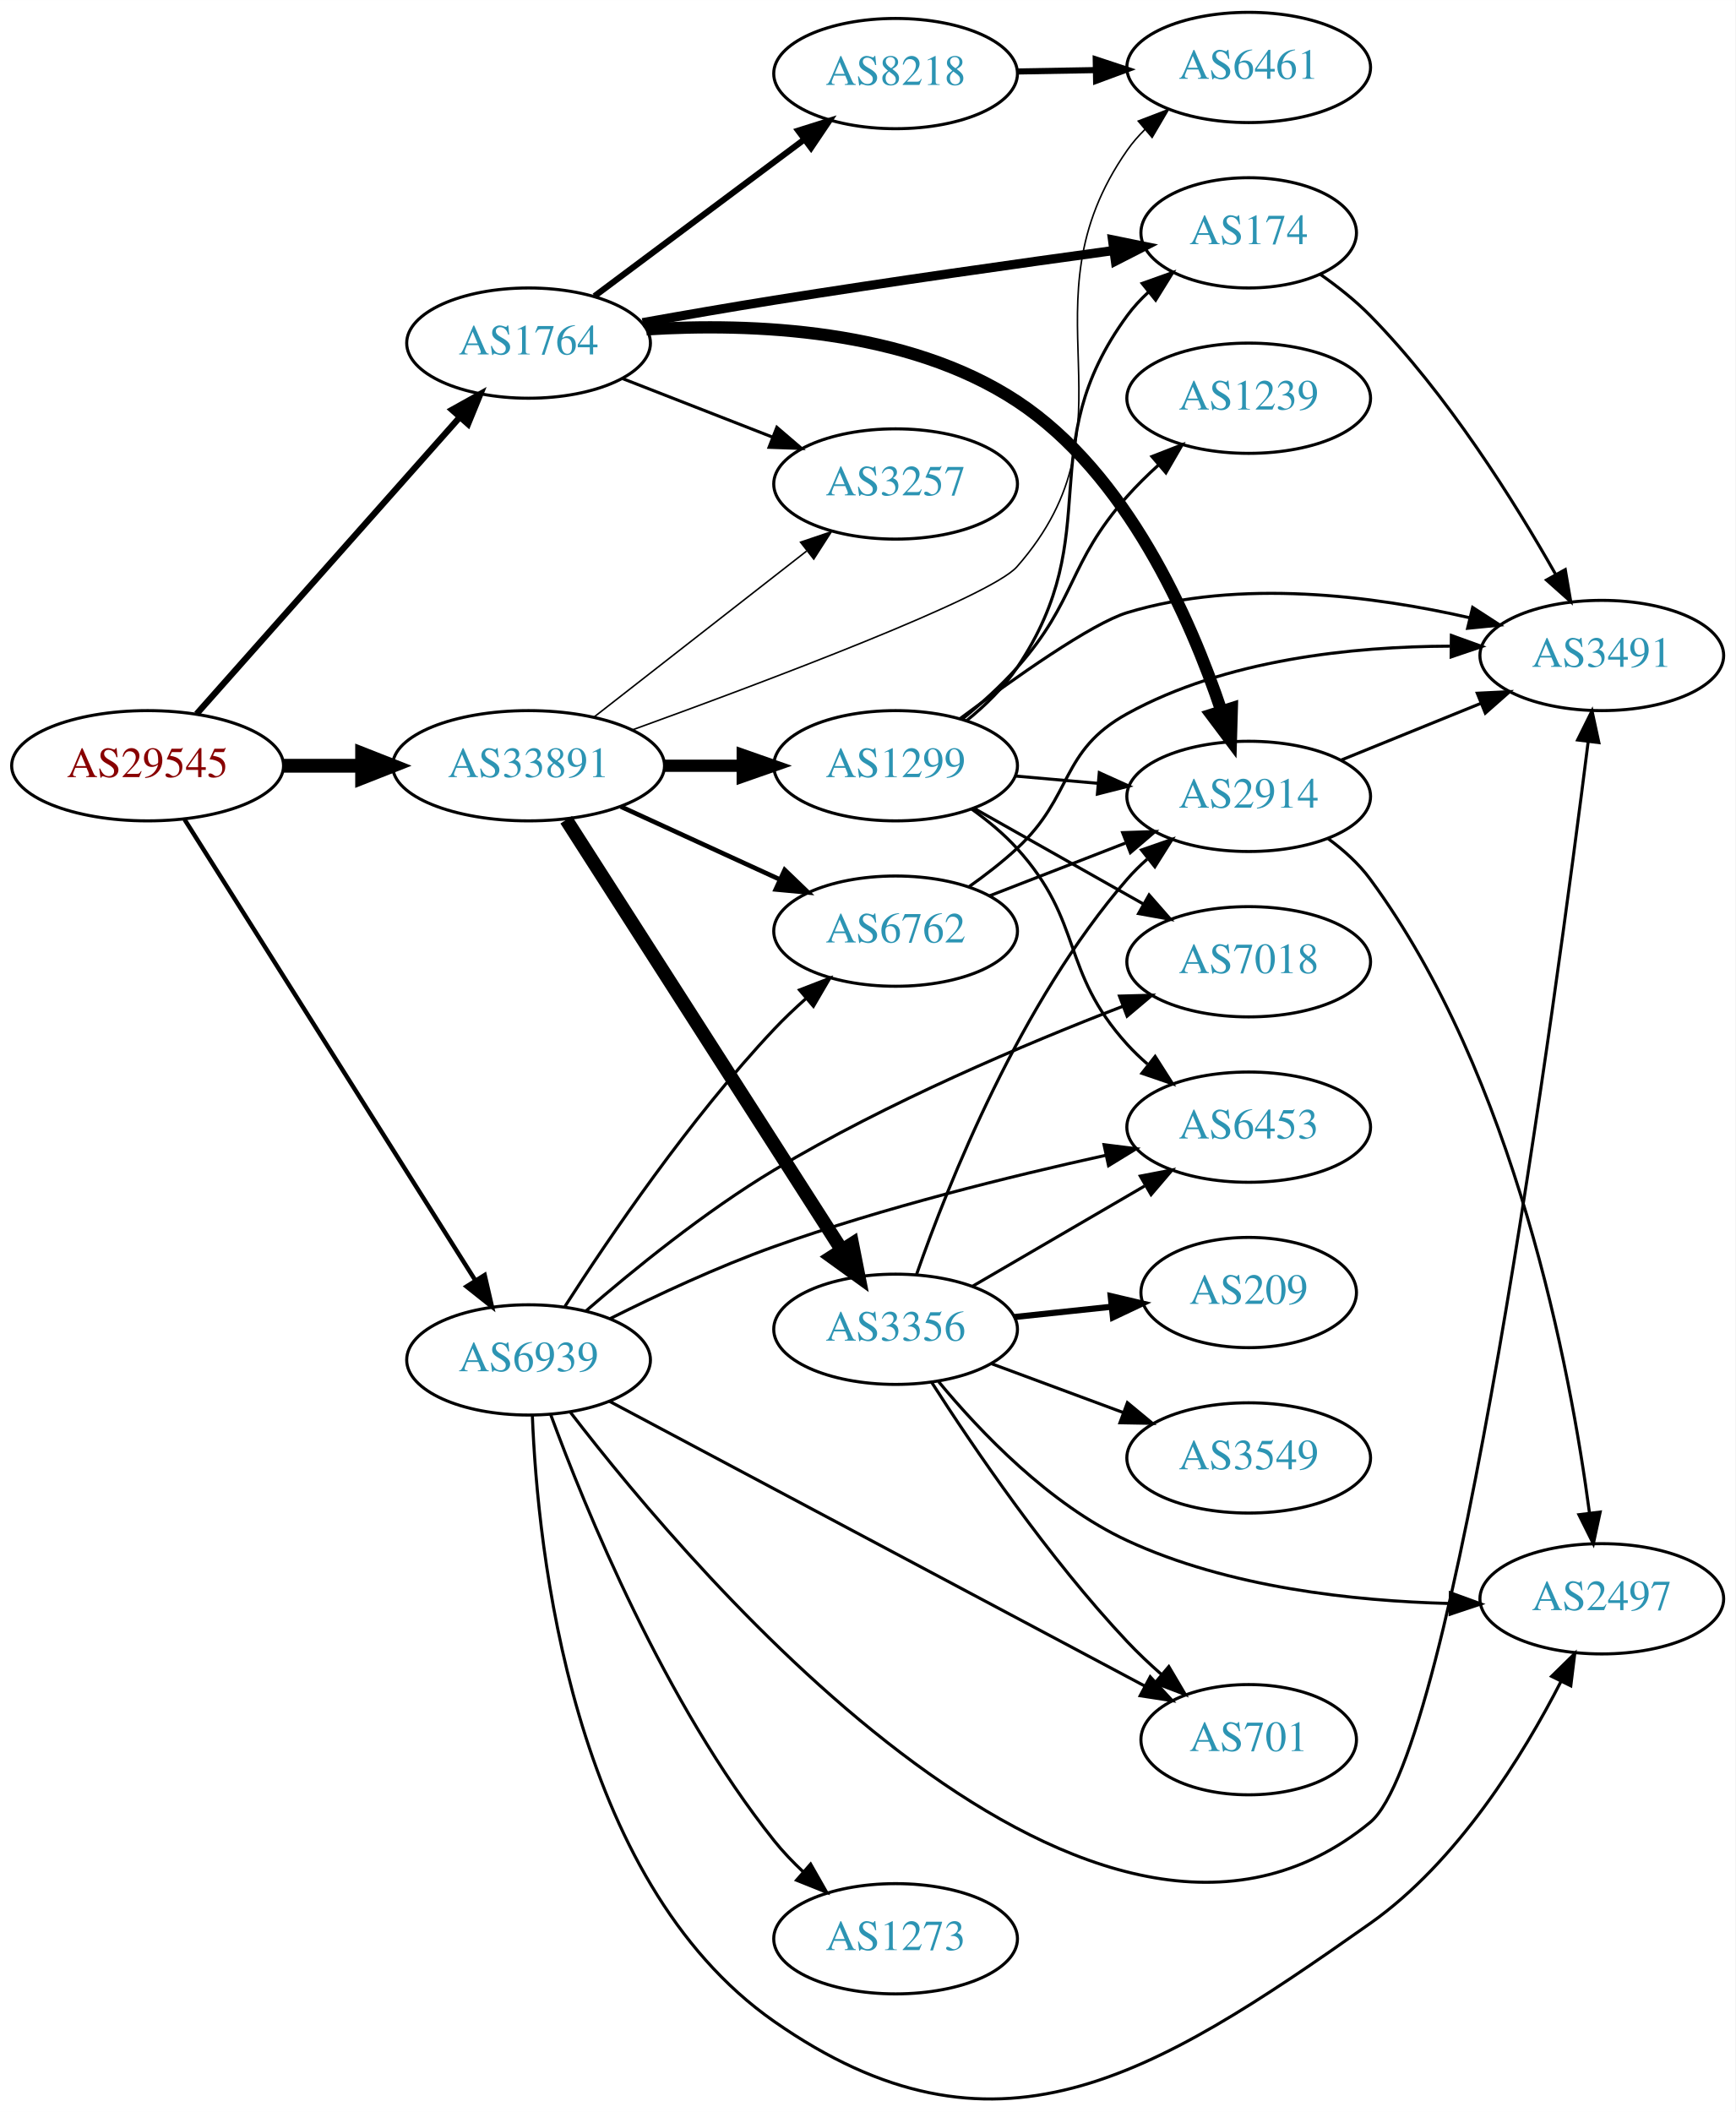
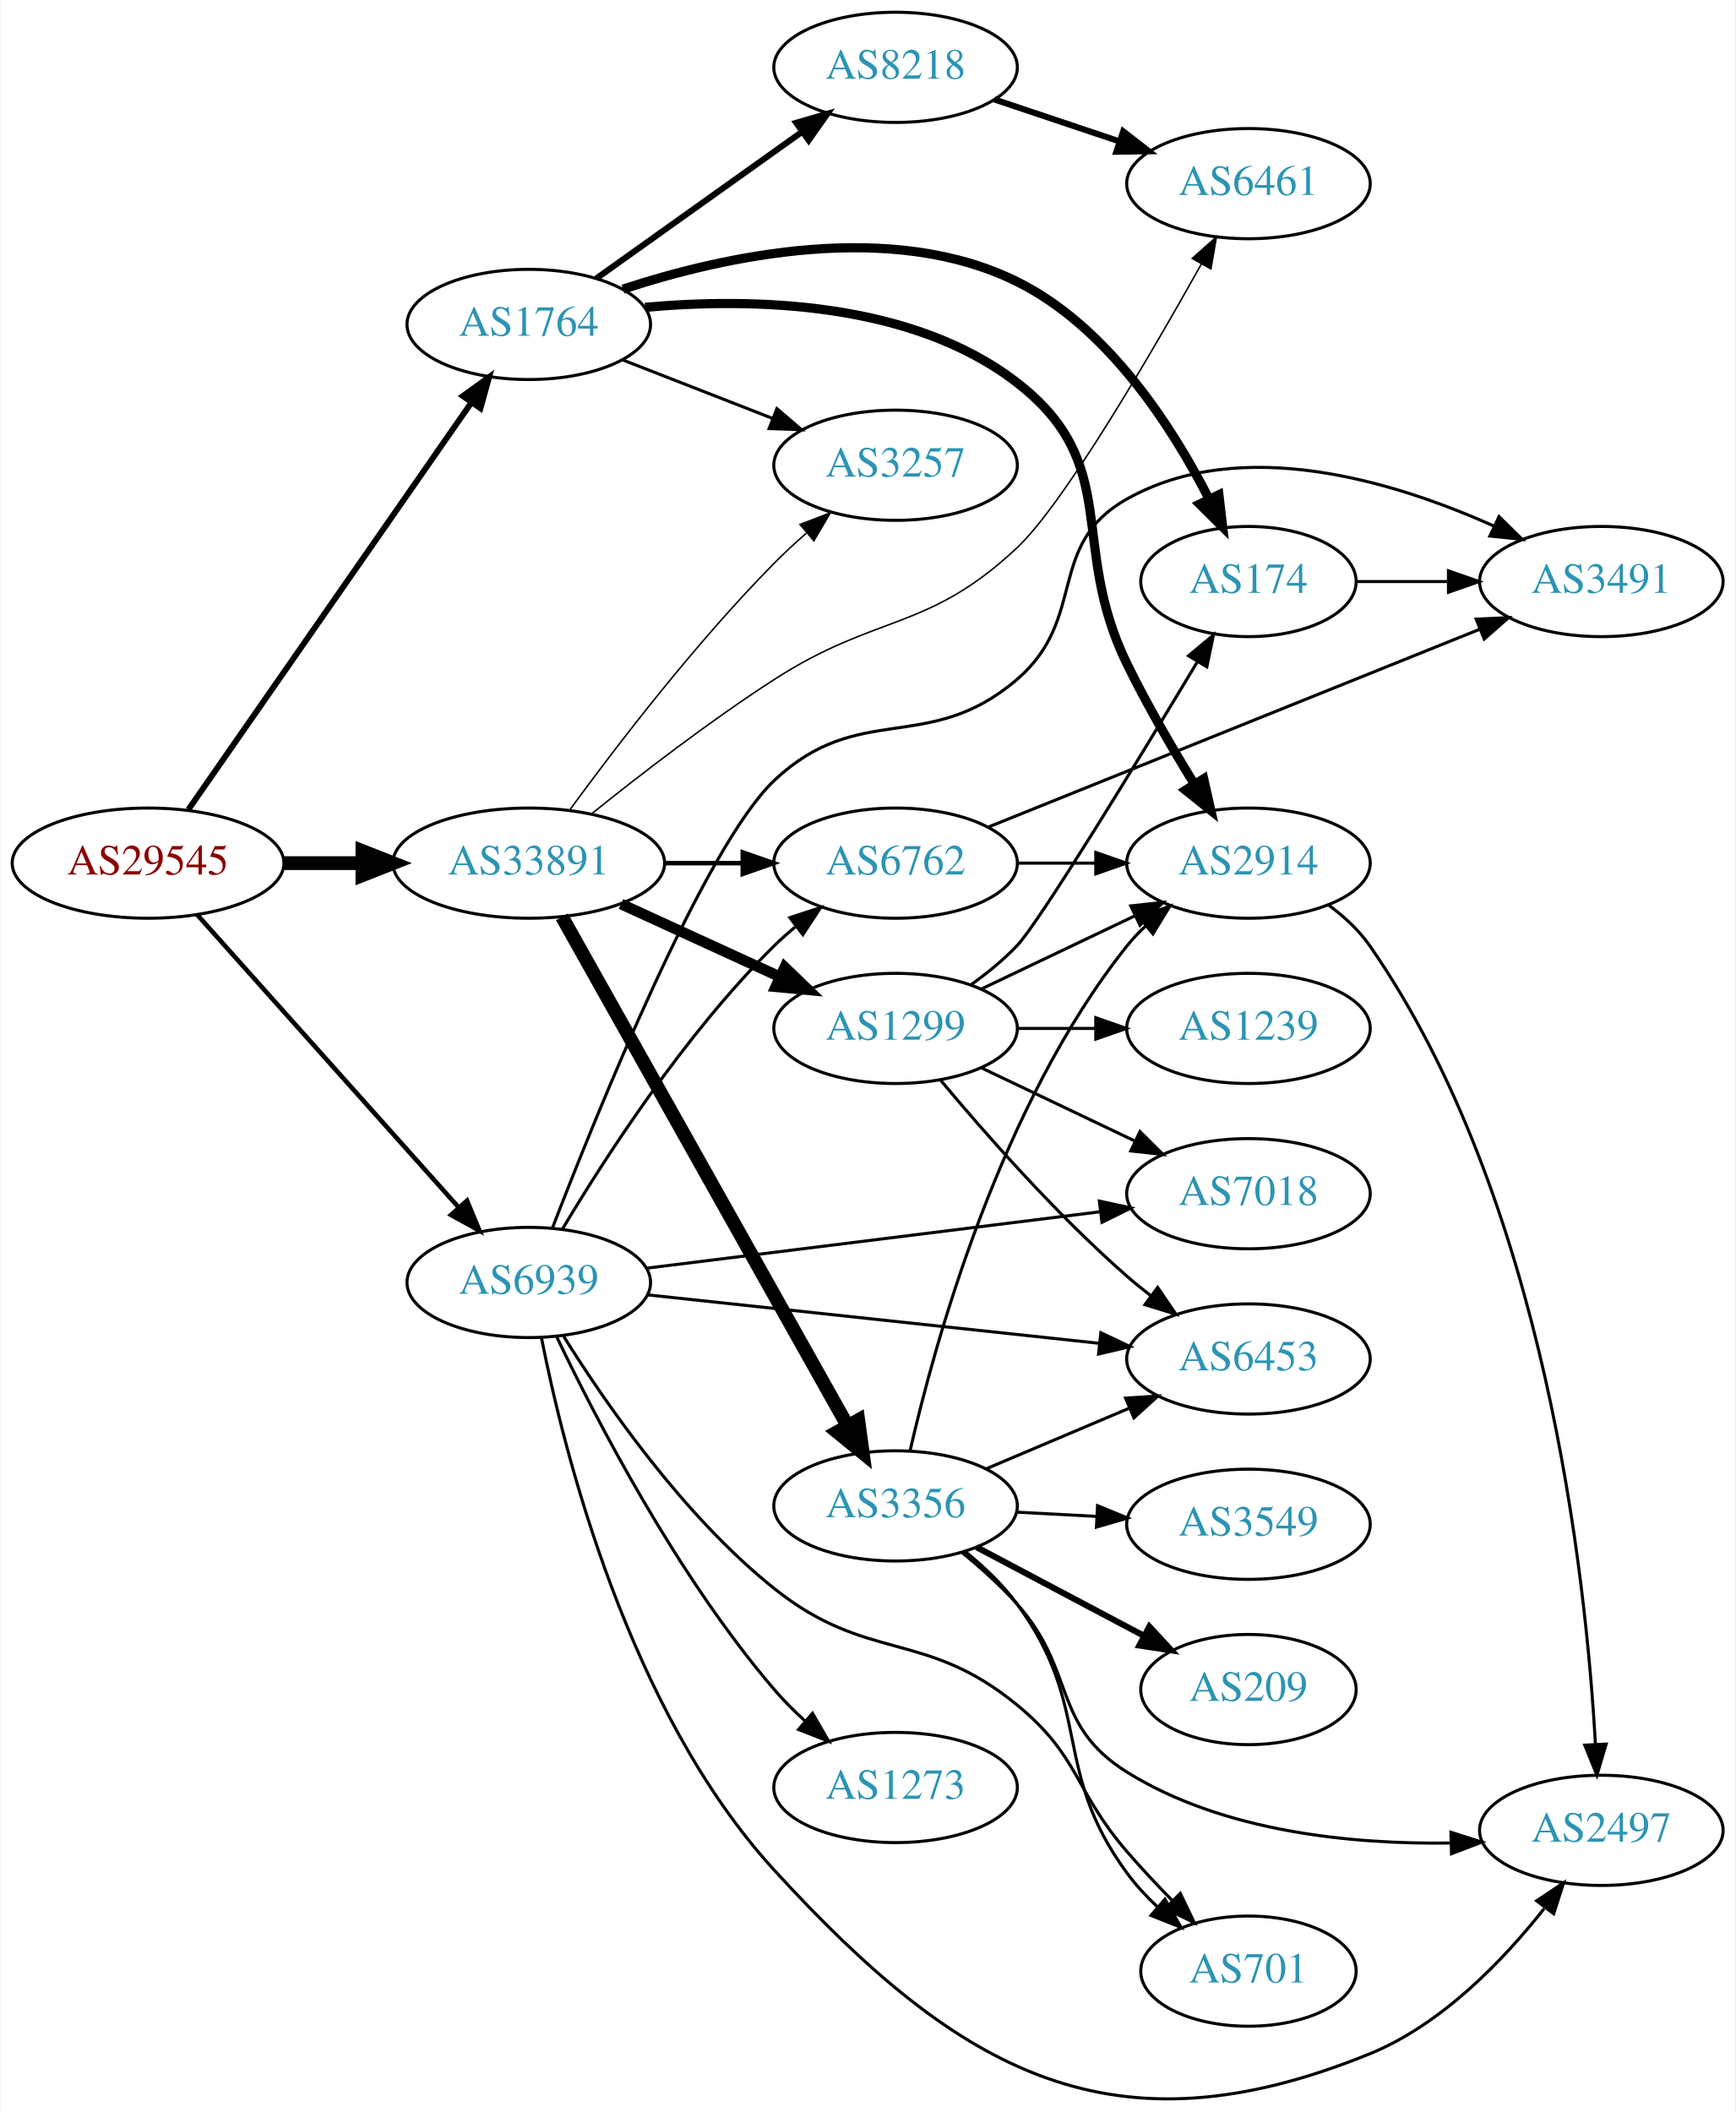
- <svg xmlns="http://www.w3.org/2000/svg" xmlns:xlink="http://www.w3.org/1999/xlink" width="567pt" height="690pt" viewBox="0.00 0.00 566.66 689.54">
-   <g id="graph0" class="graph" transform="scale(1 1) rotate(0) translate(4 685.537)">
-     <polygon fill="white" stroke="none" points="-4,4 -4,-685.537 562.663,-685.537 562.663,4 -4,4" />
+ <svg xmlns="http://www.w3.org/2000/svg" xmlns:xlink="http://www.w3.org/1999/xlink" width="567pt" height="690pt" viewBox="0.00 0.00 566.66 690.02">
+   <g id="graph0" class="graph" transform="scale(1 1) rotate(0) translate(4 686.024)">
+     <polygon fill="white" stroke="none" points="-4,4 -4,-686.024 562.663,-686.024 562.663,4 -4,4" />
    <g id="node1" class="node">
      <g id="a_node1">
        <a xlink:href="/asn/29545" xlink:title="AS29545 ~ Ringstrasse 5 [AT]">
-           <ellipse fill="#ffffff" stroke="black" cx="44.196" cy="-435.537" rx="44.393" ry="18" />
-           <text text-anchor="middle" x="44.196" y="-431.837" font-family="Times,serif" font-size="14.00" fill="#880000">AS29545</text>
+           <ellipse fill="#ffffff" stroke="black" cx="44.196" cy="-404.024" rx="44.393" ry="18" />
+           <text text-anchor="middle" x="44.196" y="-400.324" font-family="Times,serif" font-size="14.00" fill="#880000">AS29545</text>
        </a>
      </g>
    </g>
    <g id="node2" class="node">
      <g id="a_node2">
        <a xlink:href="/asn/1764" xlink:title="AS1764 ~ NEXTLAYER-AS [AT]">
-           <ellipse fill="#ffffff" stroke="black" cx="168.588" cy="-573.537" rx="39.794" ry="18" />
-           <text text-anchor="middle" x="168.588" y="-569.837" font-family="Times,serif" font-size="14.00" fill="#2c94b3">AS1764</text>
+           <ellipse fill="#ffffff" stroke="black" cx="168.588" cy="-580.024" rx="39.794" ry="18" />
+           <text text-anchor="middle" x="168.588" y="-576.324" font-family="Times,serif" font-size="14.00" fill="#2c94b3">AS1764</text>
        </a>
      </g>
    </g>
    <g id="edge1" class="edge">
-       <path fill="none" stroke="black" stroke-width="2.045" d="M60.204,-452.459C81.7,-476.696 121.374,-521.43 146.015,-549.213" />
-       <polygon fill="black" stroke="black" stroke-width="2.045" points="143.586,-551.749 152.84,-556.909 148.823,-547.105 143.586,-551.749" />
+       <path fill="none" stroke="black" stroke-width="1.929" d="M57.379,-421.543C79.062,-452.723 124.437,-517.972 149.678,-554.27" />
+       <polygon fill="black" stroke="black" stroke-width="1.929" points="147.052,-556.624 155.635,-562.836 152.799,-552.627 147.052,-556.624" />
    </g>
    <g id="node3" class="node">
      <g id="a_node3">
        <a xlink:href="/asn/33891" xlink:title="AS33891 ~ CORE-BACKBONE GMBH GLOBAL NETWORK [DE]">
-           <ellipse fill="#ffffff" stroke="black" cx="168.588" cy="-435.537" rx="44.393" ry="18" />
-           <text text-anchor="middle" x="168.588" y="-431.837" font-family="Times,serif" font-size="14.00" fill="#2c94b3">AS33891</text>
+           <ellipse fill="#ffffff" stroke="black" cx="168.588" cy="-404.024" rx="44.393" ry="18" />
+           <text text-anchor="middle" x="168.588" y="-400.324" font-family="Times,serif" font-size="14.00" fill="#2c94b3">AS33891</text>
        </a>
      </g>
    </g>
    <g id="edge2" class="edge">
-       <path fill="none" stroke="black" stroke-width="4.5" d="M88.692,-435.537C96.898,-435.537 105.569,-435.537 114.041,-435.537" />
-       <polygon fill="black" stroke="black" stroke-width="4.5" points="114.233,-439.475 124.233,-435.537 114.233,-431.6 114.233,-439.475" />
+       <path fill="none" stroke="black" stroke-width="4.5" d="M88.692,-404.024C96.898,-404.024 105.569,-404.024 114.041,-404.024" />
+       <polygon fill="black" stroke="black" stroke-width="4.5" points="114.233,-407.962 124.233,-404.024 114.233,-400.087 114.233,-407.962" />
    </g>
    <g id="node4" class="node">
      <g id="a_node4">
        <a xlink:href="/asn/6939" xlink:title="AS6939 ~ Hurricane Electric LLC [US]">
-           <ellipse fill="#ffffff" stroke="black" cx="168.588" cy="-241.537" rx="39.794" ry="18" />
-           <text text-anchor="middle" x="168.588" y="-237.837" font-family="Times,serif" font-size="14.00" fill="#2c94b3">AS6939</text>
+           <ellipse fill="#ffffff" stroke="black" cx="168.588" cy="-267.024" rx="39.794" ry="18" />
+           <text text-anchor="middle" x="168.588" y="-263.324" font-family="Times,serif" font-size="14.00" fill="#2c94b3">AS6939</text>
        </a>
      </g>
    </g>
    <g id="edge3" class="edge">
-       <path fill="none" stroke="black" stroke-width="1.432" d="M56.273,-417.979C77.892,-383.713 125.798,-307.777 151.137,-267.614" />
-       <polygon fill="black" stroke="black" stroke-width="1.432" points="154.248,-269.241 156.624,-258.916 148.328,-265.506 154.248,-269.241" />
+       <path fill="none" stroke="black" stroke-width="1.5" d="M60.204,-387.225C81.584,-363.294 120.946,-319.234 145.614,-291.621" />
+       <polygon fill="black" stroke="black" stroke-width="1.5" points="148.406,-293.75 152.458,-283.96 143.185,-289.086 148.406,-293.75" />
    </g>
    <g id="node5" class="node">
      <g id="a_node5">
        <a xlink:href="/asn/174" xlink:title="AS174 ~ Cogent Communications [US]">
-           <ellipse fill="#ffffff" stroke="black" cx="403.724" cy="-609.537" rx="35.194" ry="18" />
-           <text text-anchor="middle" x="403.724" y="-605.837" font-family="Times,serif" font-size="14.00" fill="#2c94b3">AS174</text>
+           <ellipse fill="#ffffff" stroke="black" cx="403.724" cy="-496.024" rx="35.194" ry="18" />
+           <text text-anchor="middle" x="403.724" y="-492.324" font-family="Times,serif" font-size="14.00" fill="#2c94b3">AS174</text>
        </a>
      </g>
    </g>
    <g id="edge4" class="edge">
-       <path fill="none" stroke="black" stroke-width="3" d="M205.818,-580.201C219.292,-582.611 234.721,-585.29 248.784,-587.537 286.148,-593.508 328.742,-599.535 359.639,-603.768" />
-       <polygon fill="black" stroke="black" stroke-width="3" points="359.263,-607.249 369.644,-605.131 360.209,-600.313 359.263,-607.249" />
+       <path fill="none" stroke="black" stroke-width="3" d="M199.346,-591.545C232.547,-602.449 286.989,-614.378 328.077,-594.024 357.723,-579.339 378.797,-546.619 390.833,-523.022" />
+       <polygon fill="black" stroke="black" stroke-width="3" points="394.064,-524.382 395.293,-513.859 387.77,-521.319 394.064,-524.382" />
    </g>
    <g id="node6" class="node">
      <g id="a_node6">
        <a xlink:href="/asn/2914" xlink:title="AS2914 ~ NTT America, Inc. [US]">
-           <ellipse fill="#ffffff" stroke="black" cx="403.724" cy="-425.537" rx="39.794" ry="18" />
-           <text text-anchor="middle" x="403.724" y="-421.837" font-family="Times,serif" font-size="14.00" fill="#2c94b3">AS2914</text>
+           <ellipse fill="#ffffff" stroke="black" cx="403.724" cy="-404.024" rx="39.794" ry="18" />
+           <text text-anchor="middle" x="403.724" y="-400.324" font-family="Times,serif" font-size="14.00" fill="#2c94b3">AS2914</text>
        </a>
      </g>
    </g>
    <g id="edge5" class="edge">
-       <path fill="none" stroke="black" stroke-width="4" d="M207.052,-578.017C241.351,-580.168 292.097,-578.253 328.077,-554.537 363.986,-530.869 384.733,-483.556 394.869,-453.278" />
-       <polygon fill="black" stroke="black" stroke-width="4" points="398.213,-454.313 397.906,-443.722 391.542,-452.192 398.213,-454.313" />
+       <path fill="none" stroke="black" stroke-width="3" d="M206.591,-585.614C241.523,-588.771 293.558,-587.735 328.077,-561.024 362.803,-534.153 344.793,-508.471 364.077,-469.024 370.538,-455.809 378.746,-441.71 385.935,-430.032" />
+       <polygon fill="black" stroke="black" stroke-width="3" points="389.093,-431.584 391.429,-421.25 383.159,-427.871 389.093,-431.584" />
    </g>
    <g id="node7" class="node">
      <g id="a_node7">
        <a xlink:href="/asn/8218" xlink:title="AS8218 ~ legacy Neotelecoms [FR]">
-           <ellipse fill="#ffffff" stroke="black" cx="288.431" cy="-661.537" rx="39.794" ry="18" />
-           <text text-anchor="middle" x="288.431" y="-657.837" font-family="Times,serif" font-size="14.00" fill="#2c94b3">AS8218</text>
+           <ellipse fill="#ffffff" stroke="black" cx="288.431" cy="-664.024" rx="39.794" ry="18" />
+           <text text-anchor="middle" x="288.431" y="-660.324" font-family="Times,serif" font-size="14.00" fill="#2c94b3">AS8218</text>
        </a>
      </g>
    </g>
    <g id="edge6" class="edge">
-       <path fill="none" stroke="black" stroke-width="2" d="M190.115,-588.866C209.093,-603.038 237.484,-624.239 258.709,-640.089" />
-       <polygon fill="black" stroke="black" stroke-width="2" points="256.637,-642.91 266.744,-646.089 260.826,-637.302 256.637,-642.91" />
+       <path fill="none" stroke="black" stroke-width="2" d="M190.656,-595.042C209.392,-608.397 236.983,-628.064 257.916,-642.985" />
+       <polygon fill="black" stroke="black" stroke-width="2" points="255.973,-645.899 266.148,-648.853 260.037,-640.199 255.973,-645.899" />
    </g>
    <g id="node8" class="node">
      <g id="a_node8">
        <a xlink:href="/asn/3257" xlink:title="AS3257 ~ GTT [DE]">
-           <ellipse fill="#ffffff" stroke="black" cx="288.431" cy="-527.537" rx="39.794" ry="18" />
-           <text text-anchor="middle" x="288.431" y="-523.837" font-family="Times,serif" font-size="14.00" fill="#2c94b3">AS3257</text>
+           <ellipse fill="#ffffff" stroke="black" cx="288.431" cy="-534.024" rx="39.794" ry="18" />
+           <text text-anchor="middle" x="288.431" y="-530.324" font-family="Times,serif" font-size="14.00" fill="#2c94b3">AS3257</text>
        </a>
      </g>
    </g>
    <g id="edge7" class="edge">
-       <path fill="none" stroke="black" d="M199.325,-561.93C214.119,-556.155 232.196,-549.098 248.118,-542.883" />
-       <polygon fill="black" stroke="black" points="249.661,-546.038 257.704,-539.141 247.115,-539.517 249.661,-546.038" />
-     </g>
-     <g id="edge16" class="edge">
-       <path fill="none" stroke="black" stroke-width="0.5" d="M189.846,-451.353C209.017,-466.32 237.966,-488.92 259.358,-505.621" />
-       <polygon fill="black" stroke="black" stroke-width="0.5" points="257.401,-508.533 267.437,-511.928 261.709,-503.016 257.401,-508.533" />
-     </g>
-     <g id="node11" class="node">
-       <g id="a_node11">
+       <path fill="none" stroke="black" d="M199.325,-568.416C214.119,-562.642 232.196,-555.585 248.118,-549.37" />
+       <polygon fill="black" stroke="black" points="249.661,-552.525 257.704,-545.628 247.115,-546.004 249.661,-552.525" />
+     </g>
+     <g id="edge15" class="edge">
+       <path fill="none" stroke="black" stroke-width="0.5" d="M182.072,-421.536C196.919,-441.847 222.953,-475.884 248.784,-502.024 252.041,-505.32 255.612,-508.627 259.228,-511.799" />
+       <polygon fill="black" stroke="black" stroke-width="0.5" points="257.212,-514.679 267.106,-518.471 261.736,-509.337 257.212,-514.679" />
+     </g>
+     <g id="node10" class="node">
+       <g id="a_node10">
        <a xlink:href="/asn/6461" xlink:title="AS6461 ~ Zayo Bandwidth [US]">
-           <ellipse fill="#ffffff" stroke="black" cx="403.724" cy="-663.537" rx="39.794" ry="18" />
-           <text text-anchor="middle" x="403.724" y="-659.837" font-family="Times,serif" font-size="14.00" fill="#2c94b3">AS6461</text>
-         </a>
-       </g>
-     </g>
-     <g id="edge15" class="edge">
-       <path fill="none" stroke="black" stroke-width="0.5" d="M202.331,-447.193C246.136,-463.051 319.349,-490.59 328.077,-500.537 369.315,-547.538 328.264,-585.284 364.077,-636.537 365.747,-638.928 367.701,-641.175 369.827,-643.274" />
-       <polygon fill="black" stroke="black" stroke-width="0.5" points="367.666,-646.03 377.557,-649.826 372.192,-640.69 367.666,-646.03" />
+           <ellipse fill="#ffffff" stroke="black" cx="403.724" cy="-626.024" rx="39.794" ry="18" />
+           <text text-anchor="middle" x="403.724" y="-622.324" font-family="Times,serif" font-size="14.00" fill="#2c94b3">AS6461</text>
+         </a>
+       </g>
+     </g>
+     <g id="edge14" class="edge">
+       <path fill="none" stroke="black" stroke-width="0.5" d="M189.164,-420.179C204.835,-432.782 227.617,-450.378 248.784,-464.024 282.479,-485.747 298.846,-479.588 328.077,-507.024 343.226,-521.242 371.274,-569.243 388.341,-599.763" />
+       <polygon fill="black" stroke="black" stroke-width="0.5" points="385.344,-601.575 393.259,-608.617 391.463,-598.175 385.344,-601.575" />
    </g>
    <g id="node12" class="node">
      <g id="a_node12">
        <a xlink:href="/asn/1299" xlink:title="AS1299 ~ Telia Carrier [EU]">
-           <ellipse fill="#ffffff" stroke="black" cx="288.431" cy="-435.537" rx="39.794" ry="18" />
-           <text text-anchor="middle" x="288.431" y="-431.837" font-family="Times,serif" font-size="14.00" fill="#2c94b3">AS1299</text>
-         </a>
-       </g>
-     </g>
-     <g id="edge12" class="edge">
-       <path fill="none" stroke="black" stroke-width="4" d="M212.799,-435.537C221.112,-435.537 229.875,-435.537 238.357,-435.537" />
-       <polygon fill="black" stroke="black" stroke-width="4" points="238.516,-439.038 248.516,-435.537 238.516,-432.038 238.516,-439.038" />
+           <ellipse fill="#ffffff" stroke="black" cx="288.431" cy="-350.024" rx="39.794" ry="18" />
+           <text text-anchor="middle" x="288.431" y="-346.324" font-family="Times,serif" font-size="14.00" fill="#2c94b3">AS1299</text>
+         </a>
+       </g>
+     </g>
+     <g id="edge11" class="edge">
+       <path fill="none" stroke="black" stroke-width="3.5" d="M198.718,-390.676C214.329,-383.522 233.727,-374.633 250.399,-366.994" />
+       <polygon fill="black" stroke="black" stroke-width="3.5" points="252.218,-370.01 259.851,-362.662 249.302,-363.646 252.218,-370.01" />
    </g>
    <g id="node13" class="node">
      <g id="a_node13">
-         <a xlink:href="/asn/3356" xlink:title="AS3356 ~ Level 3 Parent, LLC [US]">
-           <ellipse fill="#ffffff" stroke="black" cx="288.431" cy="-251.537" rx="39.794" ry="18" />
-           <text text-anchor="middle" x="288.431" y="-247.837" font-family="Times,serif" font-size="14.00" fill="#2c94b3">AS3356</text>
-         </a>
-       </g>
-     </g>
-     <g id="edge13" class="edge">
-       <path fill="none" stroke="black" stroke-width="4.5" d="M180.887,-417.895C201.794,-385.252 246.59,-315.306 270.907,-277.337" />
-       <polygon fill="black" stroke="black" stroke-width="4.5" points="274.26,-279.403 276.338,-268.858 267.629,-275.155 274.26,-279.403" />
+         <a xlink:href="/asn/6762" xlink:title="AS6762 ~ TELECOM ITALIA SPARKLE S.p.A. [IT]">
+           <ellipse fill="#ffffff" stroke="black" cx="288.431" cy="-404.024" rx="39.794" ry="18" />
+           <text text-anchor="middle" x="288.431" y="-400.324" font-family="Times,serif" font-size="14.00" fill="#2c94b3">AS6762</text>
+         </a>
+       </g>
+     </g>
+     <g id="edge12" class="edge">
+       <path fill="none" stroke="black" stroke-width="1.5" d="M212.799,-404.024C221.112,-404.024 229.875,-404.024 238.357,-404.024" />
+       <polygon fill="black" stroke="black" stroke-width="1.5" points="238.516,-407.524 248.516,-404.024 238.516,-400.524 238.516,-407.524" />
    </g>
    <g id="node14" class="node">
      <g id="a_node14">
-         <a xlink:href="/asn/6762" xlink:title="AS6762 ~ TELECOM ITALIA SPARKLE S.p.A. [IT]">
-           <ellipse fill="#ffffff" stroke="black" cx="288.431" cy="-381.537" rx="39.794" ry="18" />
-           <text text-anchor="middle" x="288.431" y="-377.837" font-family="Times,serif" font-size="14.00" fill="#2c94b3">AS6762</text>
-         </a>
-       </g>
-     </g>
-     <g id="edge14" class="edge">
-       <path fill="none" stroke="black" stroke-width="1.5" d="M198.718,-422.189C214.329,-415.035 233.727,-406.147 250.399,-398.507" />
-       <polygon fill="black" stroke="black" stroke-width="1.5" points="252.218,-401.523 259.851,-394.176 249.302,-395.16 252.218,-401.523" />
+         <a xlink:href="/asn/3356" xlink:title="AS3356 ~ Level 3 Parent, LLC [US]">
+           <ellipse fill="#ffffff" stroke="black" cx="288.431" cy="-194.024" rx="39.794" ry="18" />
+           <text text-anchor="middle" x="288.431" y="-190.324" font-family="Times,serif" font-size="14.00" fill="#2c94b3">AS3356</text>
+         </a>
+       </g>
+     </g>
+     <g id="edge13" class="edge">
+       <path fill="none" stroke="black" stroke-width="4.5" d="M179.433,-386.481C200.15,-349.562 248.345,-263.677 272.733,-220.215" />
+       <polygon fill="black" stroke="black" stroke-width="4.5" points="276.237,-222.018 277.697,-211.37 269.37,-218.164 276.237,-222.018" />
    </g>
    <g id="node9" class="node">
      <g id="a_node9">
        <a xlink:href="/asn/3491" xlink:title="AS3491 ~ PCCW Global, Inc. [US]">
-           <ellipse fill="#ffffff" stroke="black" cx="519.017" cy="-471.537" rx="39.794" ry="18" />
-           <text text-anchor="middle" x="519.017" y="-467.837" font-family="Times,serif" font-size="14.00" fill="#2c94b3">AS3491</text>
-         </a>
-       </g>
+           <ellipse fill="#ffffff" stroke="black" cx="519.017" cy="-496.024" rx="39.794" ry="18" />
+           <text text-anchor="middle" x="519.017" y="-492.324" font-family="Times,serif" font-size="14.00" fill="#2c94b3">AS3491</text>
+         </a>
+       </g>
+     </g>
+     <g id="edge33" class="edge">
+       <path fill="none" stroke="black" d="M176.329,-284.865C190.928,-322.735 225.987,-409.459 248.784,-431.024 276.514,-457.256 299.096,-439.182 328.077,-464.024 351.4,-484.016 337.29,-507.989 364.077,-523.024 401.441,-543.996 451.283,-528.822 483.992,-514.115" />
+       <polygon fill="black" stroke="black" points="485.59,-517.231 493.149,-509.808 482.611,-510.897 485.59,-517.231" />
+     </g>
+     <g id="node11" class="node">
+       <g id="a_node11">
+         <a xlink:href="/asn/2497" xlink:title="AS2497 ~ Internet Initiative Japan Inc. [JP]">
+           <ellipse fill="#ffffff" stroke="black" cx="519.017" cy="-88.024" rx="39.794" ry="18" />
+           <text text-anchor="middle" x="519.017" y="-84.324" font-family="Times,serif" font-size="14.00" fill="#2c94b3">AS2497</text>
+         </a>
+       </g>
+     </g>
+     <g id="edge34" class="edge">
+       <path fill="none" stroke="black" d="M172.738,-248.919C179.997,-212.011 201.074,-127.162 248.784,-75.024 309.88,-8.259 359.567,19.142 443.37,-15.024 466.812,-24.581 486.892,-45.436 500.302,-62.418" />
+       <polygon fill="black" stroke="black" points="497.867,-64.999 506.69,-70.865 503.45,-60.778 497.867,-64.999" />
    </g>
    <g id="edge35" class="edge">
-       <path fill="none" stroke="black" d="M182.322,-224.344C223.237,-171.109 353.891,-16.888 443.37,-90.537 470.916,-113.21 503.956,-358.977 514.562,-443.319" />
-       <polygon fill="black" stroke="black" points="511.114,-443.957 515.825,-453.447 518.06,-443.091 511.114,-443.957" />
-     </g>
-     <g id="node10" class="node">
-       <g id="a_node10">
-         <a xlink:href="/asn/2497" xlink:title="AS2497 ~ Internet Initiative Japan Inc. [JP]">
-           <ellipse fill="#ffffff" stroke="black" cx="519.017" cy="-163.537" rx="39.794" ry="18" />
-           <text text-anchor="middle" x="519.017" y="-159.837" font-family="Times,serif" font-size="14.00" fill="#2c94b3">AS2497</text>
-         </a>
-       </g>
-     </g>
-     <g id="edge31" class="edge">
-       <path fill="none" stroke="black" d="M169.831,-223.247C171.516,-180.047 182.476,-71.85 248.784,-25.538 320.638,24.648 371.734,-7.042 443.37,-57.538 471.955,-77.686 493.339,-112.424 505.733,-136.62" />
-       <polygon fill="black" stroke="black" points="502.622,-138.224 510.19,-145.639 508.898,-135.123 502.622,-138.224" />
-     </g>
-     <g id="edge37" class="edge">
-       <path fill="none" stroke="black" d="M180.463,-259.004C194.724,-281.238 221.191,-320.27 248.784,-349.537 251.963,-352.909 255.488,-356.26 259.08,-359.455" />
-       <polygon fill="black" stroke="black" points="257.056,-362.328 266.939,-366.145 261.593,-356.998 257.056,-362.328" />
+       <path fill="none" stroke="black" d="M179.549,-284.409C193.219,-307.325 219.459,-348.112 248.784,-377.024 250.915,-379.125 253.226,-381.177 255.621,-383.15" />
+       <polygon fill="black" stroke="black" points="253.884,-386.227 263.955,-389.517 258.133,-380.665 253.884,-386.227" />
    </g>
    <g id="node15" class="node">
      <g id="a_node15">
+         <a xlink:href="/asn/7018" xlink:title="AS7018 ~ AT&amp;T Services, Inc. [US]">
+           <ellipse fill="#ffffff" stroke="black" cx="403.724" cy="-296.024" rx="39.794" ry="18" />
+           <text text-anchor="middle" x="403.724" y="-292.324" font-family="Times,serif" font-size="14.00" fill="#2c94b3">AS7018</text>
+         </a>
+       </g>
+     </g>
+     <g id="edge30" class="edge">
+       <path fill="none" stroke="black" d="M207.045,-271.684C247.322,-276.694 311.457,-284.671 355.244,-290.118" />
+       <polygon fill="black" stroke="black" points="355.004,-293.615 365.359,-291.376 355.868,-286.669 355.004,-293.615" />
+     </g>
+     <g id="node17" class="node">
+       <g id="a_node17">
        <a xlink:href="/asn/6453" xlink:title="AS6453 ~ TATA COMMUNICATIONS (AMERICA) INC [US]">
-           <ellipse fill="#ffffff" stroke="black" cx="403.724" cy="-317.537" rx="39.794" ry="18" />
-           <text text-anchor="middle" x="403.724" y="-313.837" font-family="Times,serif" font-size="14.00" fill="#2c94b3">AS6453</text>
-         </a>
-       </g>
-     </g>
-     <g id="edge32" class="edge">
-       <path fill="none" stroke="black" d="M195.108,-254.965C210.38,-262.617 230.345,-271.961 248.784,-278.537 284.363,-291.227 325.953,-301.505 356.928,-308.318" />
-       <polygon fill="black" stroke="black" points="356.488,-311.803 367.002,-310.494 357.966,-304.961 356.488,-311.803" />
+           <ellipse fill="#ffffff" stroke="black" cx="403.724" cy="-242.024" rx="39.794" ry="18" />
+           <text text-anchor="middle" x="403.724" y="-238.324" font-family="Times,serif" font-size="14.00" fill="#2c94b3">AS6453</text>
+         </a>
+       </g>
+     </g>
+     <g id="edge31" class="edge">
+       <path fill="none" stroke="black" d="M207.305,-262.98C247.511,-258.668 311.279,-251.83 354.965,-247.146" />
+       <polygon fill="black" stroke="black" points="355.492,-250.609 365.062,-246.063 354.745,-243.649 355.492,-250.609" />
    </g>
    <g id="node18" class="node">
      <g id="a_node18">
        <a xlink:href="/asn/701" xlink:title="AS701 ~ UUNET [US]">
-           <ellipse fill="#ffffff" stroke="black" cx="403.724" cy="-117.537" rx="35.194" ry="18" />
-           <text text-anchor="middle" x="403.724" y="-113.837" font-family="Times,serif" font-size="14.00" fill="#2c94b3">AS701</text>
-         </a>
-       </g>
-     </g>
-     <g id="edge36" class="edge">
-       <path fill="none" stroke="black" d="M194.982,-228.031C237.467,-205.434 322.912,-159.988 369.9,-134.996" />
-       <polygon fill="black" stroke="black" points="371.576,-138.069 378.761,-130.283 368.289,-131.889 371.576,-138.069" />
-     </g>
-     <g id="node19" class="node">
-       <g id="a_node19">
-         <a xlink:href="/asn/7018" xlink:title="AS7018 ~ AT&amp;T Services, Inc. [US]">
-           <ellipse fill="#ffffff" stroke="black" cx="403.724" cy="-371.537" rx="39.794" ry="18" />
-           <text text-anchor="middle" x="403.724" y="-367.837" font-family="Times,serif" font-size="14.00" fill="#2c94b3">AS7018</text>
-         </a>
-       </g>
-     </g>
-     <g id="edge33" class="edge">
-       <path fill="none" stroke="black" d="M187.215,-257.429C202.68,-270.845 226.17,-289.979 248.784,-303.537 285.573,-325.594 330.795,-344.716 362.678,-357.016" />
-       <polygon fill="black" stroke="black" points="361.529,-360.324 372.12,-360.61 364.019,-353.782 361.529,-360.324" />
+           <ellipse fill="#ffffff" stroke="black" cx="403.724" cy="-42.024" rx="35.194" ry="18" />
+           <text text-anchor="middle" x="403.724" y="-38.324" font-family="Times,serif" font-size="14.00" fill="#2c94b3">AS701</text>
+         </a>
+       </g>
+     </g>
+     <g id="edge29" class="edge">
+       <path fill="none" stroke="black" d="M179.959,-249.468C193.502,-227.766 219.021,-190.796 248.784,-167.024 279.32,-142.636 297.865,-153.812 328.077,-129.024 348.693,-112.11 346.651,-101.209 364.077,-81.024 368.681,-75.692 373.847,-70.188 378.868,-65.055" />
+       <polygon fill="black" stroke="black" points="381.455,-67.418 386.037,-57.866 376.498,-62.476 381.455,-67.418" />
    </g>
    <g id="node21" class="node">
      <g id="a_node21">
        <a xlink:href="/asn/1273" xlink:title="AS1273 ~ Vodafone Group PLC [EU]">
-           <ellipse fill="#ffffff" stroke="black" cx="288.431" cy="-52.538" rx="39.794" ry="18" />
-           <text text-anchor="middle" x="288.431" y="-48.837" font-family="Times,serif" font-size="14.00" fill="#2c94b3">AS1273</text>
-         </a>
-       </g>
-     </g>
-     <g id="edge34" class="edge">
-       <path fill="none" stroke="black" d="M175.809,-223.688C187.063,-193.047 213,-129.41 248.784,-84.537 251.61,-80.994 254.884,-77.569 258.307,-74.361" />
-       <polygon fill="black" stroke="black" points="260.684,-76.931 265.921,-67.721 256.084,-71.655 260.684,-76.931" />
+           <ellipse fill="#ffffff" stroke="black" cx="288.431" cy="-102.024" rx="39.794" ry="18" />
+           <text text-anchor="middle" x="288.431" y="-98.324" font-family="Times,serif" font-size="14.00" fill="#2c94b3">AS1273</text>
+         </a>
+       </g>
+     </g>
+     <g id="edge32" class="edge">
+       <path fill="none" stroke="black" d="M177.64,-249.422C190.365,-222.725 216.972,-171.175 248.784,-134.024 251.798,-130.505 255.227,-127.067 258.77,-123.828" />
+       <polygon fill="black" stroke="black" points="261.29,-126.277 266.588,-117.101 256.725,-120.97 261.29,-126.277" />
    </g>
    <g id="edge8" class="edge">
-       <path fill="none" stroke="black" d="M427.093,-595.993C432.735,-592.035 438.552,-587.442 443.37,-582.537 468.513,-556.943 490.495,-521.815 503.974,-497.981" />
-       <polygon fill="black" stroke="black" points="507.091,-499.578 508.88,-489.136 500.969,-496.183 507.091,-499.578" />
+       <path fill="none" stroke="black" d="M439.023,-496.024C448.4,-496.024 458.75,-496.024 468.785,-496.024" />
+       <polygon fill="black" stroke="black" points="469.074,-499.524 479.074,-496.024 469.074,-492.524 469.074,-499.524" />
+     </g>
+     <g id="edge10" class="edge">
+       <path fill="none" stroke="black" d="M429.913,-390.329C434.975,-386.589 439.823,-382.134 443.37,-377.024 500.722,-294.418 514.018,-170.978 517.094,-116.083" />
+       <polygon fill="black" stroke="black" points="520.592,-116.209 517.583,-106.05 513.6,-115.868 520.592,-116.209" />
    </g>
    <g id="edge9" class="edge">
-       <path fill="none" stroke="black" d="M433.9,-437.384C447.775,-443.017 464.552,-449.829 479.461,-455.883" />
-       <polygon fill="black" stroke="black" points="478.358,-459.212 488.94,-459.731 480.991,-452.727 478.358,-459.212" />
-     </g>
-     <g id="edge10" class="edge">
-       <path fill="none" stroke="black" d="M429.707,-411.695C434.78,-407.963 439.684,-403.548 443.37,-398.537 490.792,-334.078 508.76,-238.449 515.004,-191.544" />
-       <polygon fill="black" stroke="black" points="518.491,-191.865 516.258,-181.508 511.545,-190.997 518.491,-191.865" />
-     </g>
-     <g id="edge11" class="edge">
-       <path fill="none" stroke="black" stroke-width="2" d="M328.103,-662.22C336.306,-662.365 345.07,-662.52 353.602,-662.67" />
-       <polygon fill="black" stroke="black" stroke-width="2" points="353.781,-666.174 363.841,-662.851 353.905,-659.175 353.781,-666.174" />
+       <path fill="none" stroke="black" stroke-width="2" d="M320.688,-653.54C333.337,-649.297 348.116,-644.34 361.618,-639.812" />
+       <polygon fill="black" stroke="black" stroke-width="2" points="362.807,-643.105 371.175,-636.606 360.581,-636.468 362.807,-643.105" />
+     </g>
+     <g id="edge21" class="edge">
+       <path fill="none" stroke="black" d="M313.117,-364.324C318.369,-368.086 323.676,-372.399 328.077,-377.024 335.415,-384.735 367.462,-437.275 387.103,-469.912" />
+       <polygon fill="black" stroke="black" points="384.134,-471.766 392.283,-478.536 390.134,-468.162 384.134,-471.766" />
+     </g>
+     <g id="edge19" class="edge">
+       <path fill="none" stroke="black" d="M316.567,-362.958C331.561,-370.105 350.382,-379.076 366.605,-386.809" />
+       <polygon fill="black" stroke="black" points="365.276,-390.052 375.809,-391.195 368.288,-383.733 365.276,-390.052" />
+     </g>
+     <g id="edge18" class="edge">
+       <path fill="none" stroke="black" d="M316.567,-337.09C331.561,-329.943 350.382,-320.972 366.605,-313.24" />
+       <polygon fill="black" stroke="black" points="368.288,-316.315 375.809,-308.853 365.276,-309.996 368.288,-316.315" />
+     </g>
+     <g id="node16" class="node">
+       <g id="a_node16">
+         <a xlink:href="/asn/1239" xlink:title="AS1239 ~ Sprint [US]">
+           <ellipse fill="#ffffff" stroke="black" cx="403.724" cy="-350.024" rx="39.794" ry="18" />
+           <text text-anchor="middle" x="403.724" y="-346.324" font-family="Times,serif" font-size="14.00" fill="#2c94b3">AS1239</text>
+         </a>
+       </g>
+     </g>
+     <g id="edge20" class="edge">
+       <path fill="none" stroke="black" d="M328.103,-350.024C336.306,-350.024 345.07,-350.024 353.602,-350.024" />
+       <polygon fill="black" stroke="black" points="353.841,-353.524 363.841,-350.024 353.841,-346.524 353.841,-353.524" />
+     </g>
+     <g id="edge22" class="edge">
+       <path fill="none" stroke="black" d="M303.061,-333.207C317.343,-316.095 340.89,-289.279 364.077,-269.024 366.543,-266.87 369.182,-264.73 371.879,-262.653" />
+       <polygon fill="black" stroke="black" points="374.052,-265.399 380.033,-256.654 369.904,-259.76 374.052,-265.399" />
+     </g>
+     <g id="edge16" class="edge">
+       <path fill="none" stroke="black" d="M328.103,-404.024C336.306,-404.024 345.07,-404.024 353.602,-404.024" />
+       <polygon fill="black" stroke="black" points="353.841,-407.524 363.841,-404.024 353.841,-400.524 353.841,-407.524" />
+     </g>
+     <g id="edge17" class="edge">
+       <path fill="none" stroke="black" d="M318.846,-415.863C359.738,-432.321 433.836,-462.143 479.213,-480.407" />
+       <polygon fill="black" stroke="black" points="478.13,-483.744 488.714,-484.231 480.744,-477.25 478.13,-483.744" />
    </g>
    <g id="edge25" class="edge">
-       <path fill="none" stroke="black" d="M311.593,-450.243C317.633,-455.141 323.707,-461.029 328.077,-467.537 357.932,-512.002 332.43,-539.331 364.077,-582.537 366.06,-585.245 368.399,-587.777 370.929,-590.122" />
-       <polygon fill="black" stroke="black" points="368.949,-593.021 378.929,-596.577 373.345,-587.573 368.949,-593.021" />
+       <path fill="none" stroke="black" d="M293.195,-212.146C301.193,-247.145 322.632,-325.154 364.077,-377.024 365.897,-379.302 367.959,-381.469 370.161,-383.511" />
+       <polygon fill="black" stroke="black" points="368.078,-386.33 378.032,-389.958 372.513,-380.914 368.078,-386.33" />
+     </g>
+     <g id="edge28" class="edge">
+       <path fill="none" stroke="black" d="M310.116,-178.809C316.243,-173.813 322.737,-167.999 328.077,-162.024 347.547,-140.242 339.278,-122.469 364.077,-107.024 395.531,-87.434 437.649,-83.415 469.879,-83.887" />
+       <polygon fill="black" stroke="black" points="469.87,-87.388 479.969,-84.184 470.077,-80.391 469.87,-87.388" />
+     </g>
+     <g id="edge26" class="edge">
+       <path fill="none" stroke="black" d="M318.019,-206.137C332.242,-212.162 349.621,-219.526 364.928,-226.011" />
+       <polygon fill="black" stroke="black" points="363.571,-229.237 374.144,-229.916 366.302,-222.792 363.571,-229.237" />
    </g>
    <g id="edge23" class="edge">
-       <path fill="none" stroke="black" d="M327.471,-432.18C336.158,-431.413 345.502,-430.588 354.551,-429.79" />
-       <polygon fill="black" stroke="black" points="354.938,-433.269 364.591,-428.903 354.322,-426.296 354.938,-433.269" />
-     </g>
-     <g id="edge28" class="edge">
-       <path fill="none" stroke="black" d="M309.374,-450.845C327.264,-464.206 352.437,-481.999 364.077,-485.537 400.799,-496.7 444.538,-491.02 475.991,-483.833" />
-       <polygon fill="black" stroke="black" points="476.854,-487.225 485.746,-481.466 475.203,-480.423 476.854,-487.225" />
-     </g>
-     <g id="edge27" class="edge">
-       <path fill="none" stroke="black" d="M313.28,-421.388C318.525,-417.62 323.788,-413.266 328.077,-408.537 350.003,-384.364 342.151,-368.711 364.077,-344.537 366.088,-342.321 368.312,-340.187 370.649,-338.157" />
-       <polygon fill="black" stroke="black" points="373.178,-340.62 378.875,-331.687 368.851,-335.118 373.178,-340.62" />
+       <path fill="none" stroke="black" d="M311.25,-179.077C317.28,-174.172 323.435,-168.342 328.077,-162.024 353.101,-127.973 339.053,-108.075 364.077,-74.024 366.956,-70.106 370.417,-66.376 374.069,-62.937" />
+       <polygon fill="black" stroke="black" points="376.439,-65.514 381.708,-56.322 371.857,-60.223 376.439,-65.514" />
+     </g>
+     <g id="node19" class="node">
+       <g id="a_node19">
+         <a xlink:href="/asn/209" xlink:title="AS209 ~ CenturyLink Communications, LLC [US]">
+           <ellipse fill="#ffffff" stroke="black" cx="403.724" cy="-134.024" rx="35.194" ry="18" />
+           <text text-anchor="middle" x="403.724" y="-130.324" font-family="Times,serif" font-size="14.00" fill="#2c94b3">AS209</text>
+         </a>
+       </g>
    </g>
    <g id="edge24" class="edge">
-       <path fill="none" stroke="black" d="M314.014,-421.65C330.196,-412.509 351.584,-400.427 369.304,-390.417" />
-       <polygon fill="black" stroke="black" points="371.204,-393.363 378.189,-385.397 367.761,-387.269 371.204,-393.363" />
+       <path fill="none" stroke="black" stroke-width="2" d="M314.856,-180.559C330.929,-172.047 351.88,-160.951 369.292,-151.73" />
+       <polygon fill="black" stroke="black" stroke-width="2" points="371.349,-154.601 378.548,-146.828 368.072,-148.415 371.349,-154.601" />
    </g>
    <g id="node20" class="node">
      <g id="a_node20">
-         <a xlink:href="/asn/1239" xlink:title="AS1239 ~ Sprint [US]">
-           <ellipse fill="#ffffff" stroke="black" cx="403.724" cy="-555.537" rx="39.794" ry="18" />
-           <text text-anchor="middle" x="403.724" y="-551.837" font-family="Times,serif" font-size="14.00" fill="#2c94b3">AS1239</text>
-         </a>
-       </g>
-     </g>
-     <g id="edge26" class="edge">
-       <path fill="none" stroke="black" d="M310.146,-450.726C316.275,-455.721 322.761,-461.54 328.077,-467.537 347.704,-489.679 344.45,-501.396 364.077,-523.537 367.151,-527.005 370.615,-530.412 374.176,-533.636" />
-       <polygon fill="black" stroke="black" points="372.138,-536.499 382.009,-540.349 376.693,-531.184 372.138,-536.499" />
-     </g>
-     <g id="edge19" class="edge">
-       <path fill="none" stroke="black" d="M295.289,-269.486C305.574,-298.961 329.156,-358.352 364.077,-398.537 366.04,-400.796 368.231,-402.961 370.544,-405.011" />
-       <polygon fill="black" stroke="black" points="368.722,-408.034 378.728,-411.519 373.079,-402.555 368.722,-408.034" />
-     </g>
-     <g id="edge22" class="edge">
-       <path fill="none" stroke="black" d="M302.497,-234.413C315.993,-218.105 338.624,-194.348 364.077,-182.537 396.996,-167.262 437.917,-162.804 469.292,-162.008" />
-       <polygon fill="black" stroke="black" points="469.59,-165.504 479.541,-161.868 469.494,-158.505 469.59,-165.504" />
-     </g>
-     <g id="edge17" class="edge">
-       <path fill="none" stroke="black" d="M313.457,-265.534C329.83,-275.072 351.717,-287.823 369.721,-298.311" />
-       <polygon fill="black" stroke="black" points="368.329,-301.551 378.732,-303.561 371.853,-295.503 368.329,-301.551" />
-     </g>
-     <g id="node16" class="node">
-       <g id="a_node16">
        <a xlink:href="/asn/3549" xlink:title="AS3549 ~ Level 3 Parent, LLC [US]">
-           <ellipse fill="#ffffff" stroke="black" cx="403.724" cy="-209.537" rx="39.794" ry="18" />
-           <text text-anchor="middle" x="403.724" y="-205.837" font-family="Times,serif" font-size="14.00" fill="#2c94b3">AS3549</text>
-         </a>
-       </g>
-     </g>
-     <g id="edge18" class="edge">
-       <path fill="none" stroke="black" d="M319.791,-240.282C332.998,-235.386 348.655,-229.582 362.788,-224.343" />
-       <polygon fill="black" stroke="black" points="364.12,-227.582 372.28,-220.824 361.686,-221.018 364.12,-227.582" />
-     </g>
-     <g id="node17" class="node">
-       <g id="a_node17">
-         <a xlink:href="/asn/209" xlink:title="AS209 ~ CenturyLink Communications, LLC [US]">
-           <ellipse fill="#ffffff" stroke="black" cx="403.724" cy="-263.537" rx="35.194" ry="18" />
-           <text text-anchor="middle" x="403.724" y="-259.837" font-family="Times,serif" font-size="14.00" fill="#2c94b3">AS209</text>
-         </a>
-       </g>
-     </g>
-     <g id="edge20" class="edge">
-       <path fill="none" stroke="black" stroke-width="2" d="M327.156,-255.533C337.294,-256.607 348.346,-257.778 358.789,-258.884" />
-       <polygon fill="black" stroke="black" stroke-width="2" points="358.661,-262.39 368.974,-259.963 359.399,-255.429 358.661,-262.39" />
-     </g>
-     <g id="edge21" class="edge">
-       <path fill="none" stroke="black" d="M300.145,-234.304C313.686,-213.187 338.349,-176.853 364.077,-149.537 367.482,-145.923 371.286,-142.332 375.143,-138.932" />
-       <polygon fill="black" stroke="black" points="377.641,-141.404 383.024,-132.279 373.126,-136.055 377.641,-141.404" />
-     </g>
-     <g id="edge30" class="edge">
-       <path fill="none" stroke="black" d="M319.197,-393.098C332.727,-398.353 348.92,-404.642 363.432,-410.278" />
-       <polygon fill="black" stroke="black" points="362.567,-413.696 373.156,-414.054 365.102,-407.171 362.567,-413.696" />
-     </g>
-     <g id="edge29" class="edge">
-       <path fill="none" stroke="black" d="M312.304,-395.964C317.7,-399.781 323.275,-404.087 328.077,-408.537 346.609,-425.713 341.951,-440.337 364.077,-452.537 396.174,-470.236 437.658,-474.486 469.473,-474.584" />
-       <polygon fill="black" stroke="black" points="469.903,-478.08 479.864,-474.472 469.827,-471.08 469.903,-478.08" />
+           <ellipse fill="#ffffff" stroke="black" cx="403.724" cy="-188.024" rx="39.794" ry="18" />
+           <text text-anchor="middle" x="403.724" y="-184.324" font-family="Times,serif" font-size="14.00" fill="#2c94b3">AS3549</text>
+         </a>
+       </g>
+     </g>
+     <g id="edge27" class="edge">
+       <path fill="none" stroke="black" d="M328.103,-191.976C336.488,-191.532 345.46,-191.057 354.171,-190.596" />
+       <polygon fill="black" stroke="black" points="354.425,-194.087 364.226,-190.063 354.055,-187.097 354.425,-194.087" />
    </g>
  </g>
</svg>
